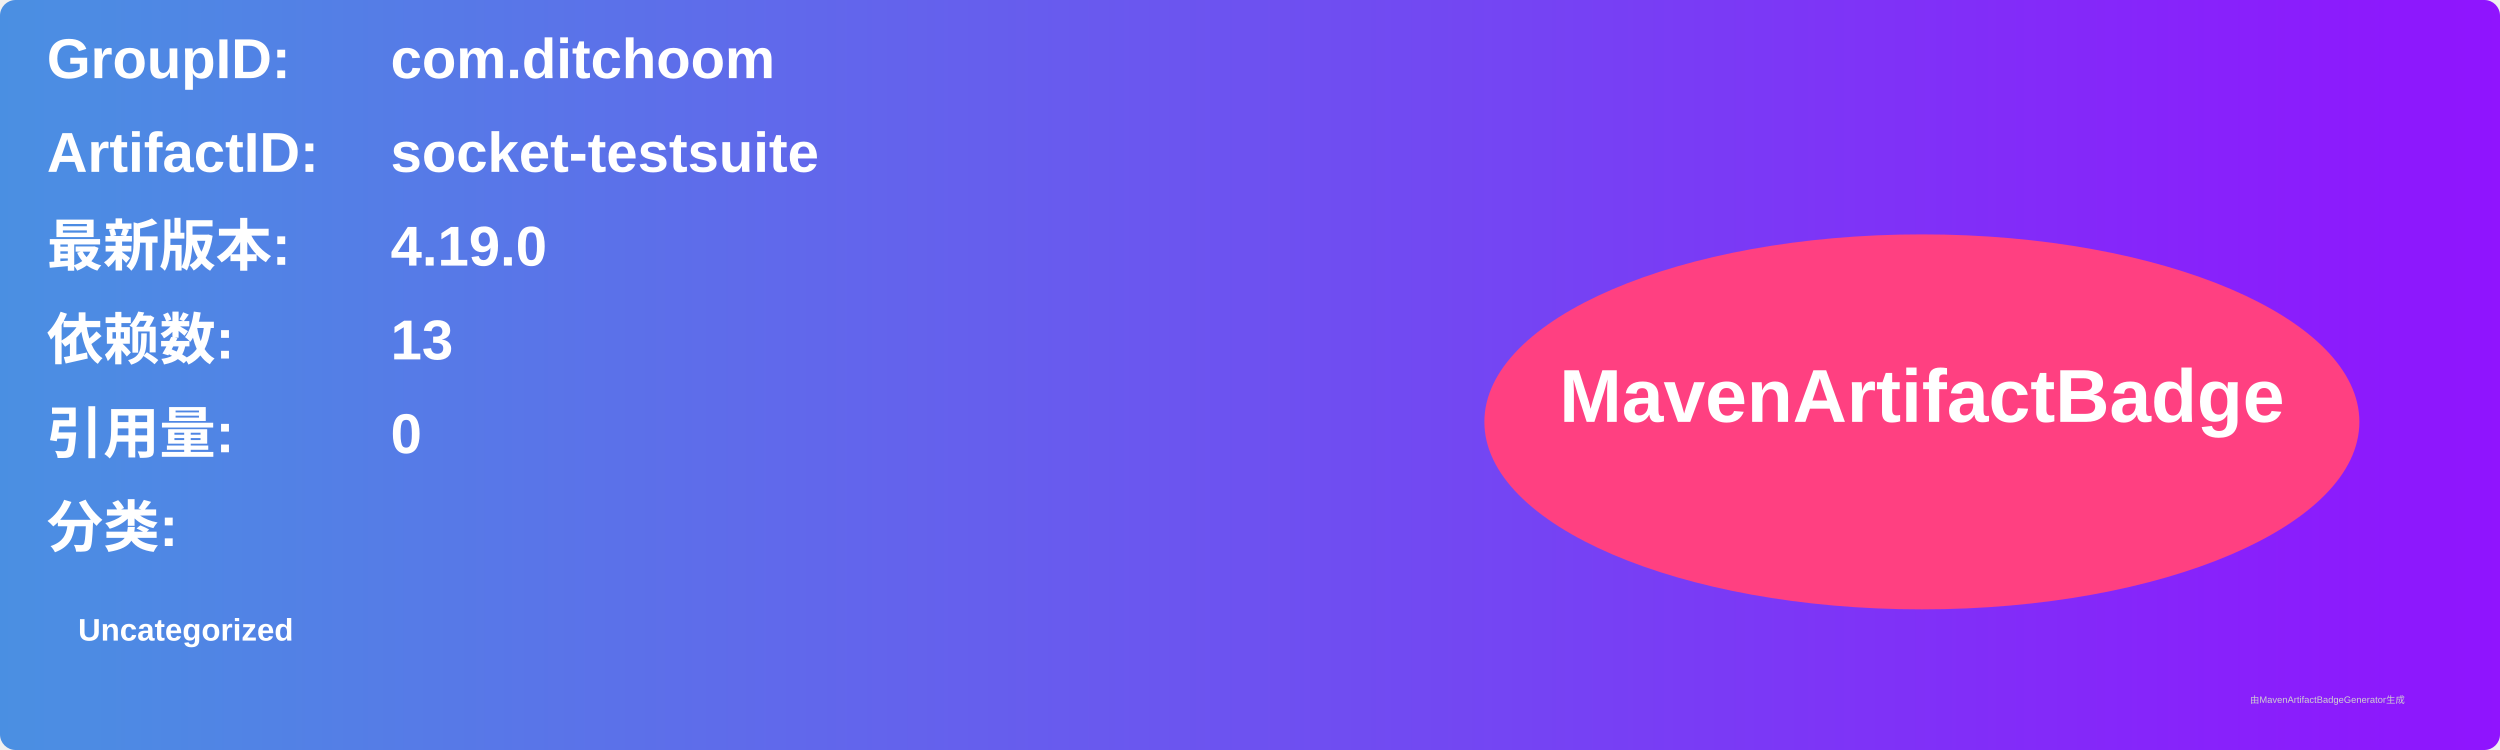
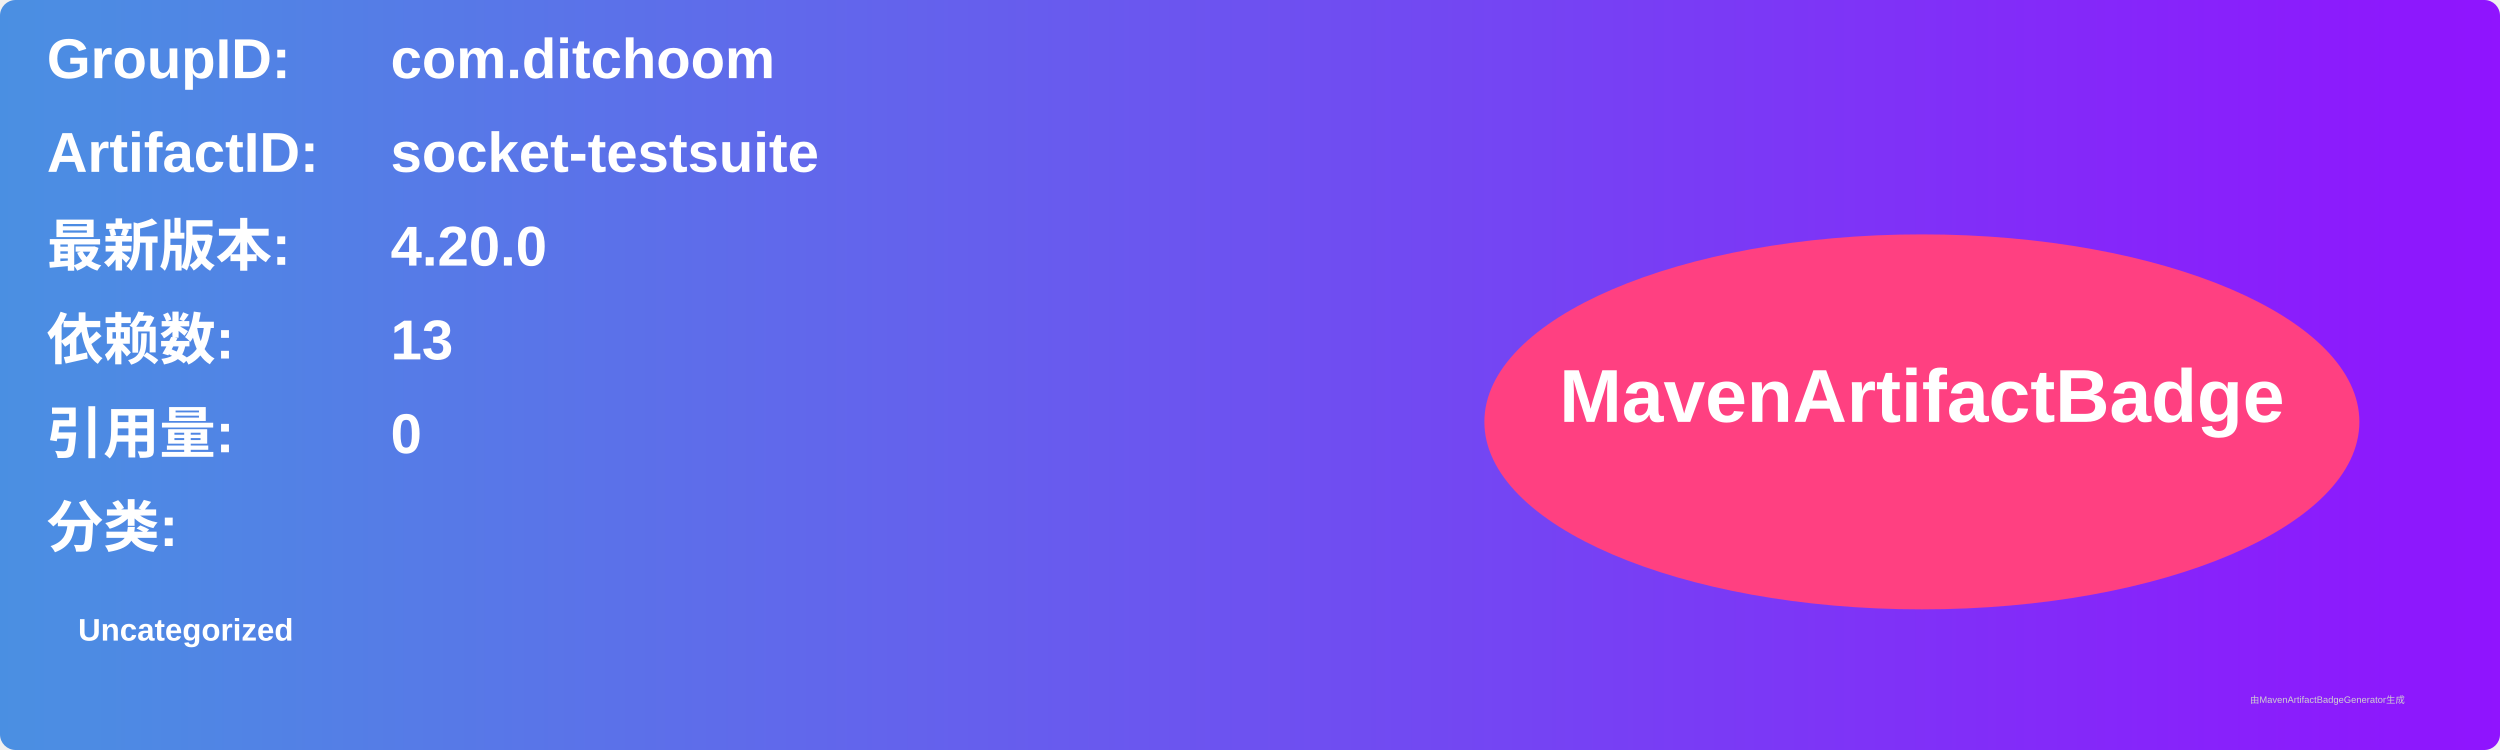
<svg xmlns="http://www.w3.org/2000/svg" width="800" height="240" viewBox="0 0 800 240">
  <linearGradient id="grad" x1="0%" y1="0%" x2="100%" y2="0%">
    <stop offset="0%" stop-color="#4a90e2" />
    <stop offset="100%" stop-color="#9013fe" />
  </linearGradient>
  <rect width="100%" height="100%" rx="5" ry="5" fill="url(#grad)" />
  <g transform="translate(15, 15)">
    <text x="0" y="10" font-family="Arial" font-size="18" fill="white" font-weight="bold" width="260">GroupID:</text>
    <text x="110" y="10" font-family="Arial" font-size="18" fill="white" font-weight="bold" width="460">com.ditchoom</text>
    <text x="0" y="40" font-family="Arial" font-size="18" fill="white" font-weight="bold" width="260">ArtifactID:</text>
    <text x="110" y="40" font-family="Arial" font-size="18" fill="white" font-weight="bold" width="460">socket-testsuite</text>
    <text x="0" y="70" font-family="Arial" font-size="18" fill="white" font-weight="bold">最新版本:</text>
    <text x="110" y="70" font-family="Arial" font-size="18" fill="white" font-weight="bold">
-       <tspan font-weight="bold">4.19.0</tspan>
+       <tspan font-weight="bold">4.20.0</tspan>
    </text>
    <text x="0" y="100" font-family="Arial" font-size="18" fill="white" font-weight="bold">依赖数: </text>
    <text x="110" y="100" font-family="Arial" font-size="18" fill="white">
      <tspan font-weight="bold">13</tspan>
    </text>
    <text x="0" y="130" font-family="Arial" font-size="18" fill="white" font-weight="bold">引用量: </text>
    <text x="110" y="130" font-family="Arial" font-size="18" fill="white">
      <tspan font-weight="bold">0</tspan>
    </text>
    <text x="0" y="160" font-family="Arial" font-size="18" fill="white" font-weight="bold">分类:</text>
    <text x="10" y="190" font-family="Arial" font-size="10" fill="white">
      <tspan font-weight="bold">Uncategorized</tspan>
    </text>
    <ellipse cx="600" cy="120" rx="140" ry="60" fill="#ff4081" />
    <text x="600" y="120" text-anchor="middle" font-family="Arial" font-size="24" fill="white" font-weight="bold">MavenArtifactBadge</text>
  </g>
  <text x="720" y="225" font-family="Arial" font-size="3" fill="#d0d0d0">由MavenArtifactBadgeGenerator生成</text>
</svg>
